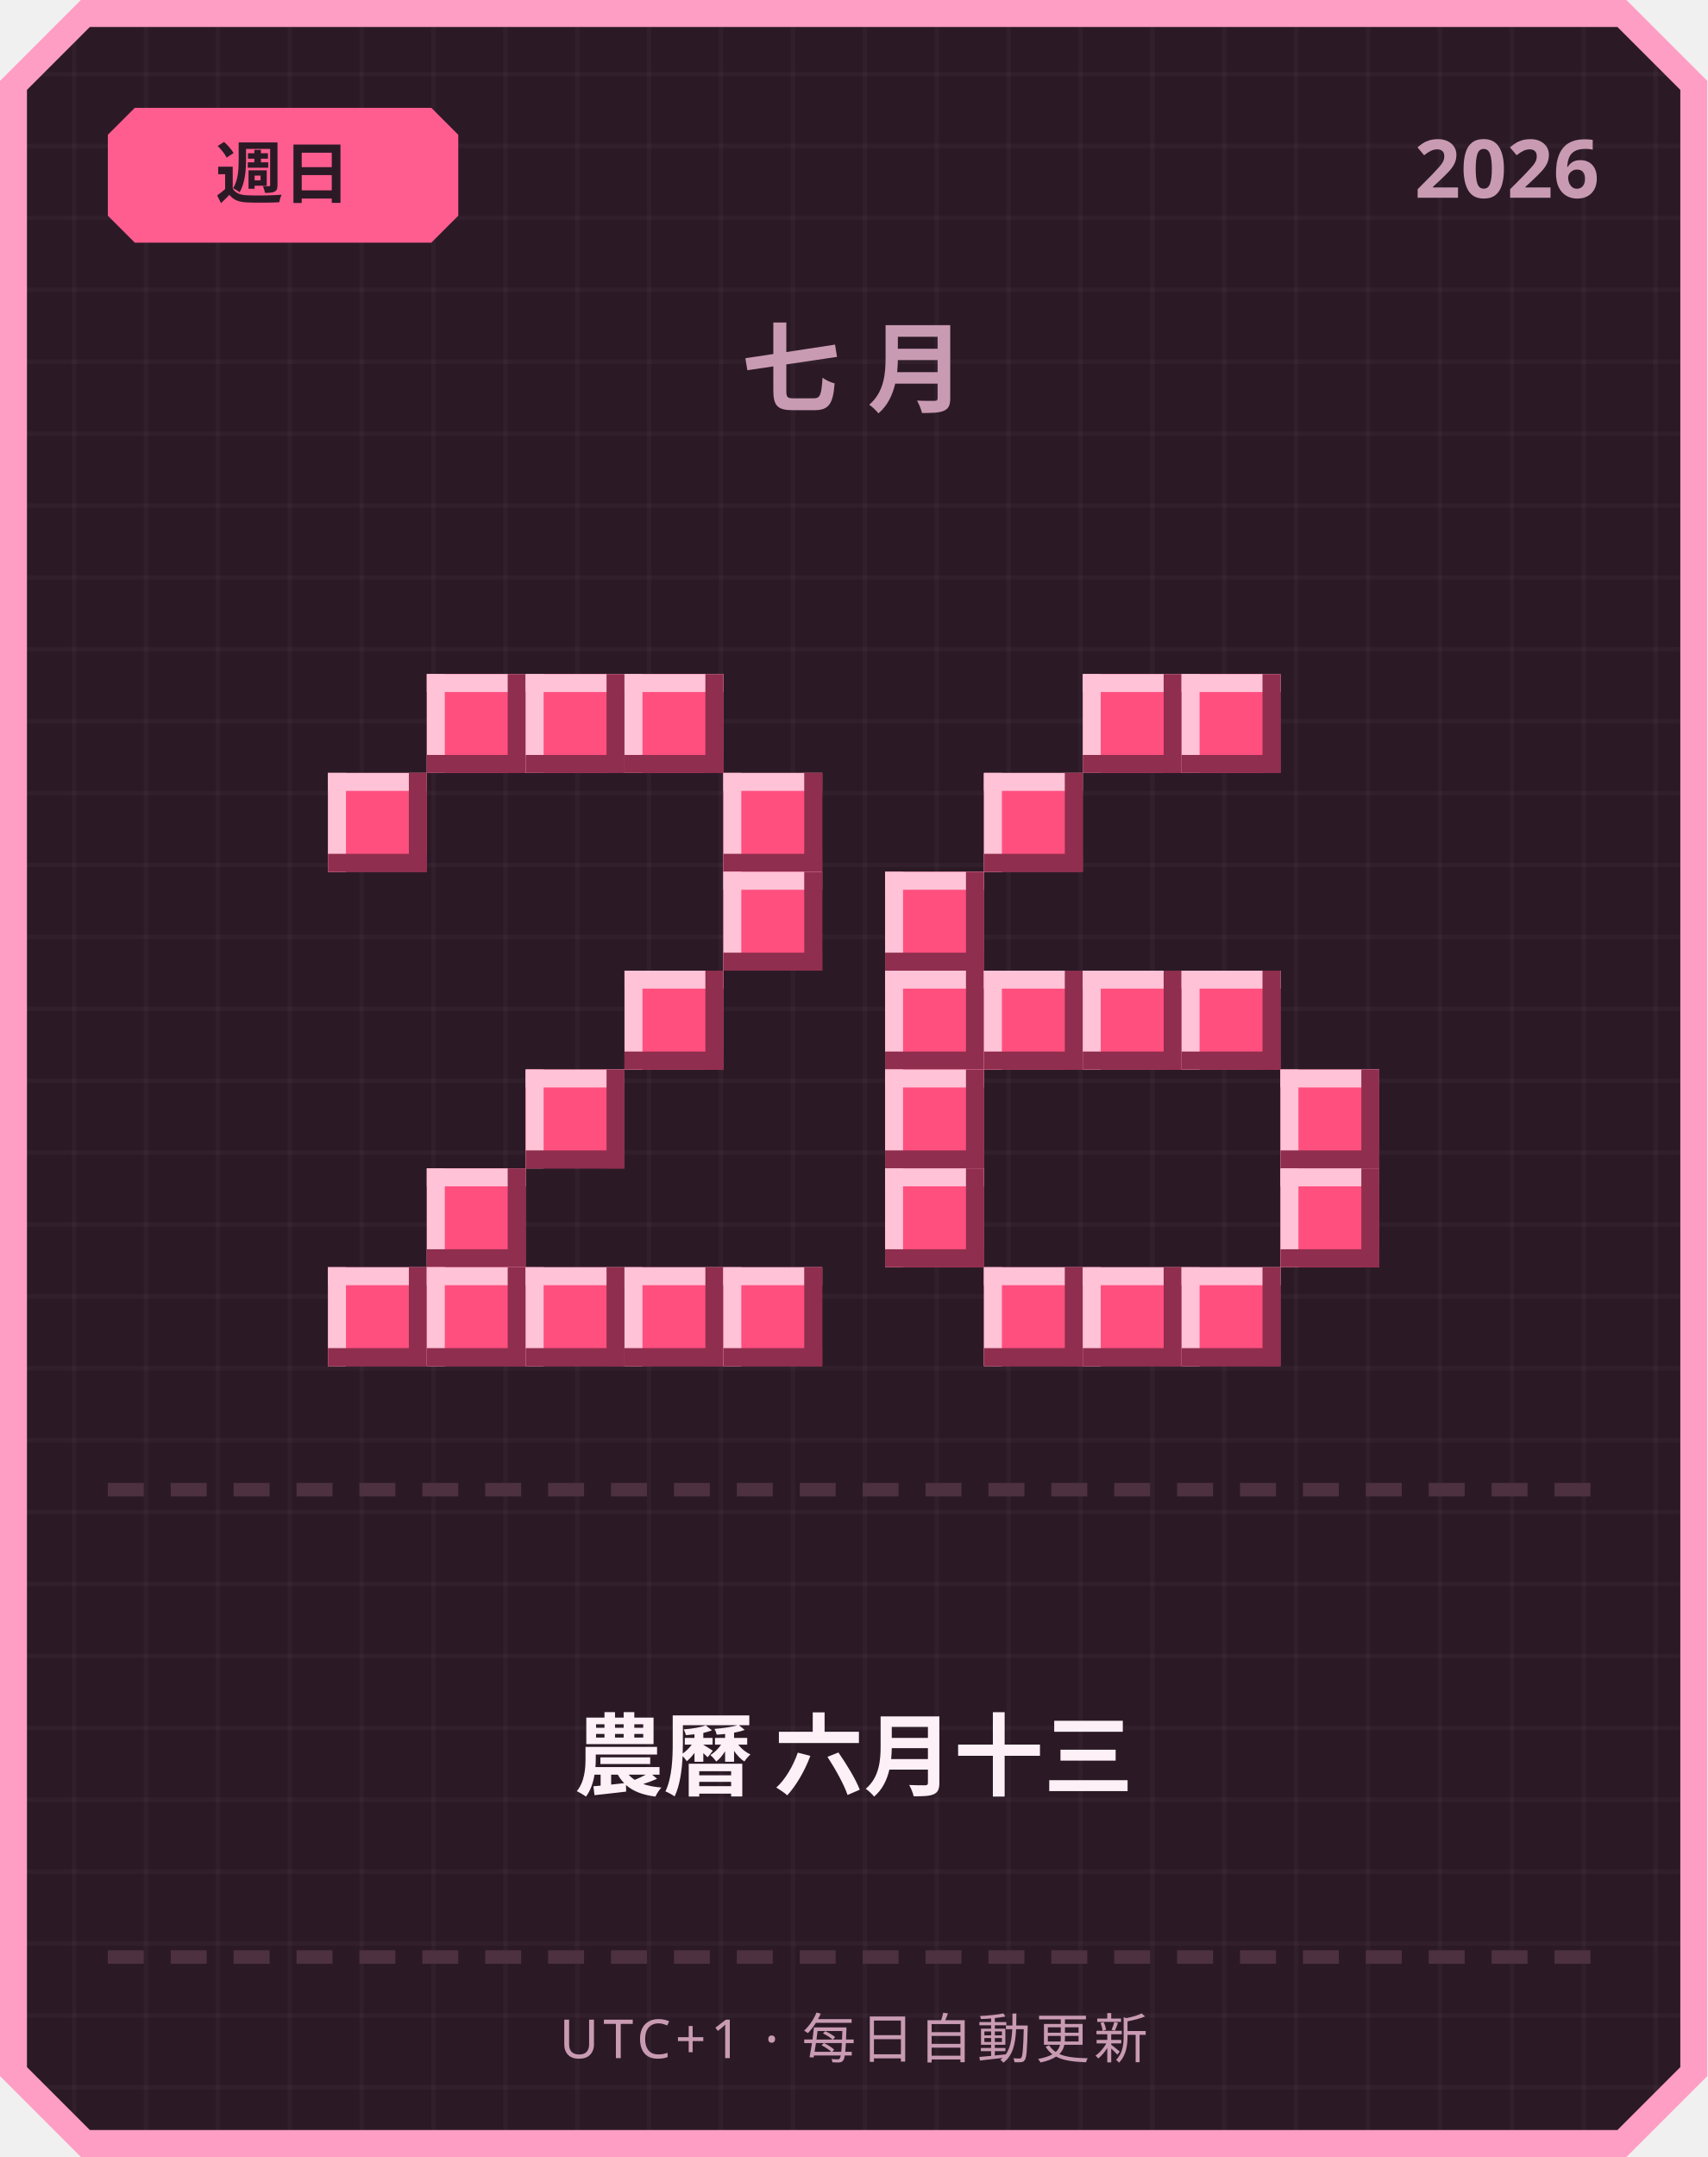
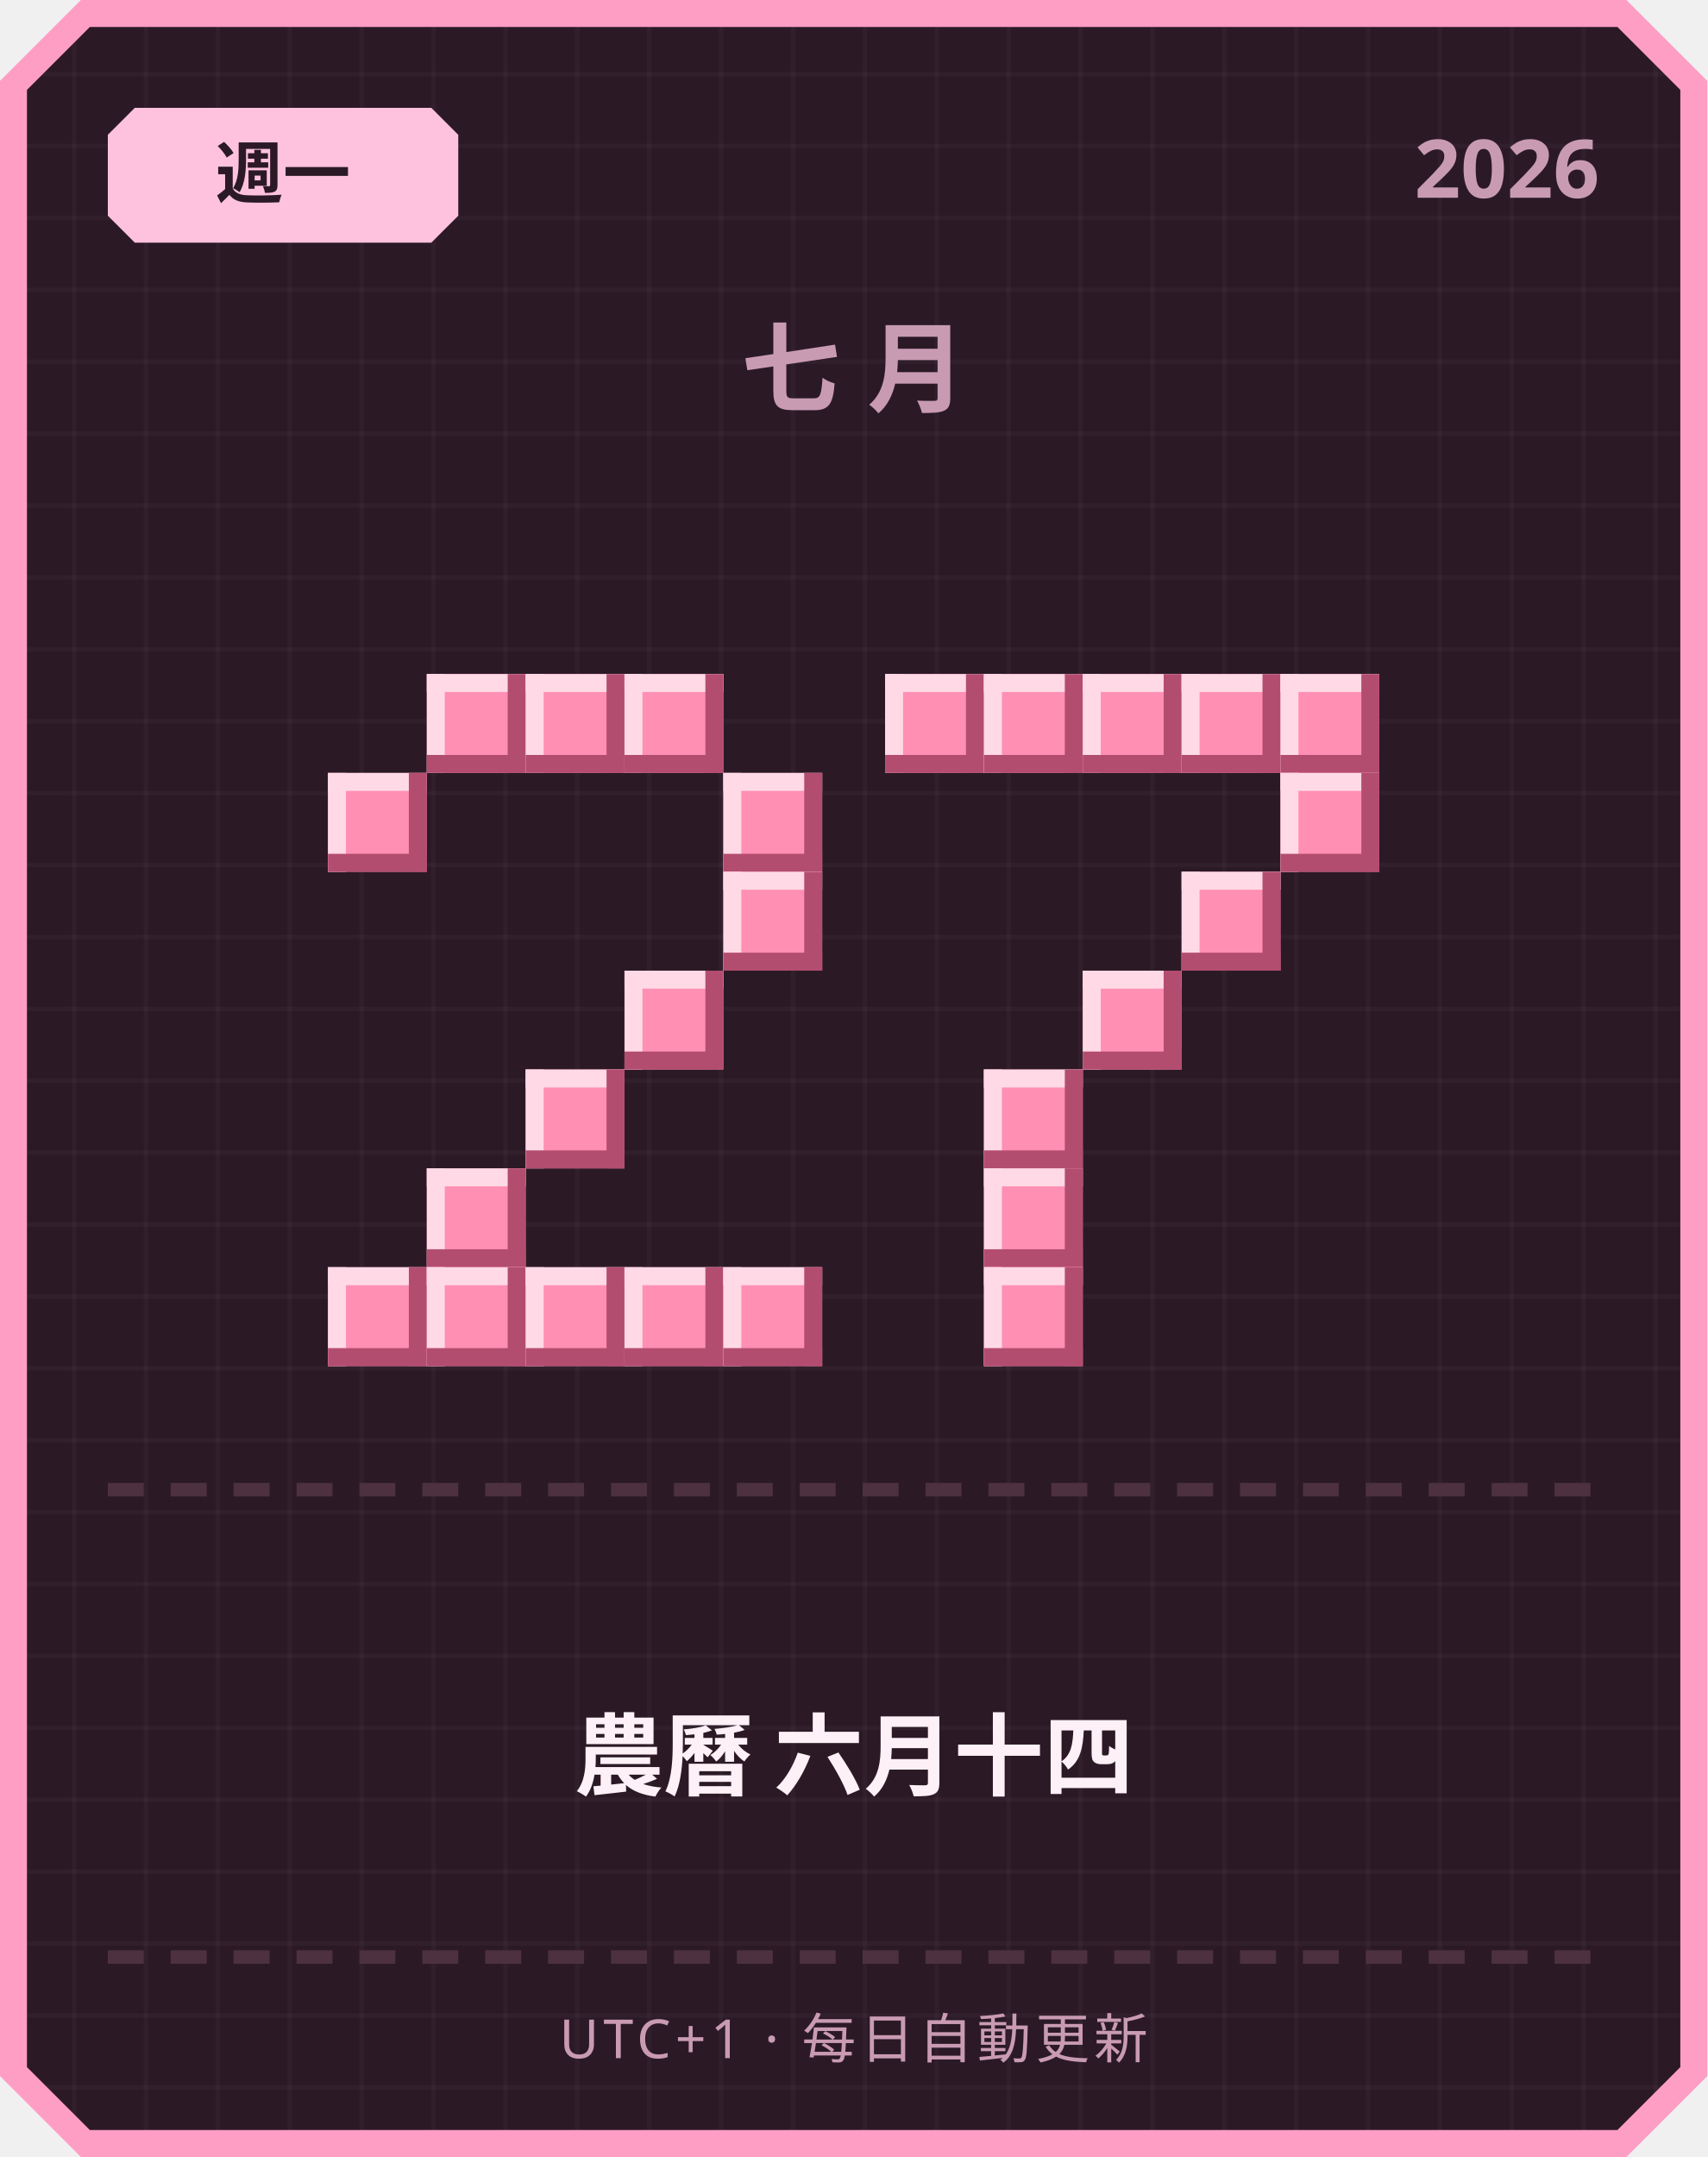
<svg xmlns="http://www.w3.org/2000/svg" width="380" height="480" viewBox="0 0 380 480">
  <defs>
    <pattern id="grid" width="16" height="16" patternUnits="userSpaceOnUse">
      <rect width="16" height="16" fill="#2b1a26" />
      <rect width="1" height="16" fill="#ffffff" opacity="0.03" />
      <rect width="16" height="1" fill="#ffffff" opacity="0.03" />
    </pattern>
  </defs>
  <path d="M 18,0 L 362,0 L 380,18 L 380,462 L 362,480 L 18,480 L 0,462 L 0,18 Z" fill="#ff9ec4" />
  <path d="M 20,6 L 360,6 L 374,20 L 374,460 L 360,474 L 20,474 L 6,460 L 6,20 Z" fill="url(#grid)" />
-   <path d="M 30,24 L 96,24 L 102,30 L 102,48 L 96,54 L 30,54 L 24,48 L 24,30 Z" fill="#ff5d8f" />
-   <text x="63" y="44" text-anchor="middle" font-family="'Segoe UI', sans-serif" font-size="15" font-weight="700" fill="#2b1a26">週日</text>
+   <path d="M 30,24 L 96,24 L 102,30 L 102,48 L 96,54 L 30,54 L 24,48 L 24,30 Z" fill="#ffc2de" />
+   <text x="63" y="44" text-anchor="middle" font-family="'Segoe UI', sans-serif" font-size="15" font-weight="700" fill="#2b1a26">週一</text>
  <text x="356" y="44" text-anchor="end" font-family="'Segoe UI', sans-serif" font-size="18" font-weight="700" fill="#c99bb3">2026</text>
  <text x="190" y="90" text-anchor="middle" font-family="'Segoe UI', sans-serif" font-size="22" font-weight="700" letter-spacing="6" fill="#c99bb3">七月</text>
-   <rect x="95" y="150" width="22" height="22" fill="#ff4f7e" />
-   <rect x="95" y="150" width="22" height="4" fill="#ffc2d6" />
-   <rect x="95" y="150" width="4" height="22" fill="#ffc2d6" />
-   <rect x="95" y="168" width="22" height="4" fill="#8f2e4e" />
-   <rect x="113" y="150" width="4" height="22" fill="#8f2e4e" />
-   <rect x="117" y="150" width="22" height="22" fill="#ff4f7e" />
-   <rect x="117" y="150" width="22" height="4" fill="#ffc2d6" />
-   <rect x="117" y="150" width="4" height="22" fill="#ffc2d6" />
-   <rect x="117" y="168" width="22" height="4" fill="#8f2e4e" />
-   <rect x="135" y="150" width="4" height="22" fill="#8f2e4e" />
-   <rect x="139" y="150" width="22" height="22" fill="#ff4f7e" />
-   <rect x="139" y="150" width="22" height="4" fill="#ffc2d6" />
-   <rect x="139" y="150" width="4" height="22" fill="#ffc2d6" />
-   <rect x="139" y="168" width="22" height="4" fill="#8f2e4e" />
-   <rect x="157" y="150" width="4" height="22" fill="#8f2e4e" />
-   <rect x="73" y="172" width="22" height="22" fill="#ff4f7e" />
-   <rect x="73" y="172" width="22" height="4" fill="#ffc2d6" />
-   <rect x="73" y="172" width="4" height="22" fill="#ffc2d6" />
-   <rect x="73" y="190" width="22" height="4" fill="#8f2e4e" />
-   <rect x="91" y="172" width="4" height="22" fill="#8f2e4e" />
-   <rect x="161" y="172" width="22" height="22" fill="#ff4f7e" />
-   <rect x="161" y="172" width="22" height="4" fill="#ffc2d6" />
-   <rect x="161" y="172" width="4" height="22" fill="#ffc2d6" />
-   <rect x="161" y="190" width="22" height="4" fill="#8f2e4e" />
-   <rect x="179" y="172" width="4" height="22" fill="#8f2e4e" />
-   <rect x="161" y="194" width="22" height="22" fill="#ff4f7e" />
-   <rect x="161" y="194" width="22" height="4" fill="#ffc2d6" />
-   <rect x="161" y="194" width="4" height="22" fill="#ffc2d6" />
-   <rect x="161" y="212" width="22" height="4" fill="#8f2e4e" />
-   <rect x="179" y="194" width="4" height="22" fill="#8f2e4e" />
-   <rect x="139" y="216" width="22" height="22" fill="#ff4f7e" />
-   <rect x="139" y="216" width="22" height="4" fill="#ffc2d6" />
-   <rect x="139" y="216" width="4" height="22" fill="#ffc2d6" />
-   <rect x="139" y="234" width="22" height="4" fill="#8f2e4e" />
-   <rect x="157" y="216" width="4" height="22" fill="#8f2e4e" />
-   <rect x="117" y="238" width="22" height="22" fill="#ff4f7e" />
-   <rect x="117" y="238" width="22" height="4" fill="#ffc2d6" />
-   <rect x="117" y="238" width="4" height="22" fill="#ffc2d6" />
-   <rect x="117" y="256" width="22" height="4" fill="#8f2e4e" />
-   <rect x="135" y="238" width="4" height="22" fill="#8f2e4e" />
-   <rect x="95" y="260" width="22" height="22" fill="#ff4f7e" />
-   <rect x="95" y="260" width="22" height="4" fill="#ffc2d6" />
-   <rect x="95" y="260" width="4" height="22" fill="#ffc2d6" />
-   <rect x="95" y="278" width="22" height="4" fill="#8f2e4e" />
-   <rect x="113" y="260" width="4" height="22" fill="#8f2e4e" />
-   <rect x="73" y="282" width="22" height="22" fill="#ff4f7e" />
-   <rect x="73" y="282" width="22" height="4" fill="#ffc2d6" />
-   <rect x="73" y="282" width="4" height="22" fill="#ffc2d6" />
-   <rect x="73" y="300" width="22" height="4" fill="#8f2e4e" />
-   <rect x="91" y="282" width="4" height="22" fill="#8f2e4e" />
-   <rect x="95" y="282" width="22" height="22" fill="#ff4f7e" />
-   <rect x="95" y="282" width="22" height="4" fill="#ffc2d6" />
-   <rect x="95" y="282" width="4" height="22" fill="#ffc2d6" />
-   <rect x="95" y="300" width="22" height="4" fill="#8f2e4e" />
-   <rect x="113" y="282" width="4" height="22" fill="#8f2e4e" />
-   <rect x="117" y="282" width="22" height="22" fill="#ff4f7e" />
-   <rect x="117" y="282" width="22" height="4" fill="#ffc2d6" />
-   <rect x="117" y="282" width="4" height="22" fill="#ffc2d6" />
-   <rect x="117" y="300" width="22" height="4" fill="#8f2e4e" />
-   <rect x="135" y="282" width="4" height="22" fill="#8f2e4e" />
-   <rect x="139" y="282" width="22" height="22" fill="#ff4f7e" />
-   <rect x="139" y="282" width="22" height="4" fill="#ffc2d6" />
-   <rect x="139" y="282" width="4" height="22" fill="#ffc2d6" />
-   <rect x="139" y="300" width="22" height="4" fill="#8f2e4e" />
-   <rect x="157" y="282" width="4" height="22" fill="#8f2e4e" />
-   <rect x="161" y="282" width="22" height="22" fill="#ff4f7e" />
-   <rect x="161" y="282" width="22" height="4" fill="#ffc2d6" />
-   <rect x="161" y="282" width="4" height="22" fill="#ffc2d6" />
-   <rect x="161" y="300" width="22" height="4" fill="#8f2e4e" />
-   <rect x="179" y="282" width="4" height="22" fill="#8f2e4e" />
-   <rect x="241" y="150" width="22" height="22" fill="#ff4f7e" />
-   <rect x="241" y="150" width="22" height="4" fill="#ffc2d6" />
-   <rect x="241" y="150" width="4" height="22" fill="#ffc2d6" />
-   <rect x="241" y="168" width="22" height="4" fill="#8f2e4e" />
-   <rect x="259" y="150" width="4" height="22" fill="#8f2e4e" />
-   <rect x="263" y="150" width="22" height="22" fill="#ff4f7e" />
-   <rect x="263" y="150" width="22" height="4" fill="#ffc2d6" />
-   <rect x="263" y="150" width="4" height="22" fill="#ffc2d6" />
-   <rect x="263" y="168" width="22" height="4" fill="#8f2e4e" />
-   <rect x="281" y="150" width="4" height="22" fill="#8f2e4e" />
-   <rect x="219" y="172" width="22" height="22" fill="#ff4f7e" />
-   <rect x="219" y="172" width="22" height="4" fill="#ffc2d6" />
-   <rect x="219" y="172" width="4" height="22" fill="#ffc2d6" />
-   <rect x="219" y="190" width="22" height="4" fill="#8f2e4e" />
-   <rect x="237" y="172" width="4" height="22" fill="#8f2e4e" />
-   <rect x="197" y="194" width="22" height="22" fill="#ff4f7e" />
-   <rect x="197" y="194" width="22" height="4" fill="#ffc2d6" />
-   <rect x="197" y="194" width="4" height="22" fill="#ffc2d6" />
-   <rect x="197" y="212" width="22" height="4" fill="#8f2e4e" />
-   <rect x="215" y="194" width="4" height="22" fill="#8f2e4e" />
-   <rect x="197" y="216" width="22" height="22" fill="#ff4f7e" />
-   <rect x="197" y="216" width="22" height="4" fill="#ffc2d6" />
-   <rect x="197" y="216" width="4" height="22" fill="#ffc2d6" />
-   <rect x="197" y="234" width="22" height="4" fill="#8f2e4e" />
-   <rect x="215" y="216" width="4" height="22" fill="#8f2e4e" />
-   <rect x="219" y="216" width="22" height="22" fill="#ff4f7e" />
-   <rect x="219" y="216" width="22" height="4" fill="#ffc2d6" />
-   <rect x="219" y="216" width="4" height="22" fill="#ffc2d6" />
-   <rect x="219" y="234" width="22" height="4" fill="#8f2e4e" />
-   <rect x="237" y="216" width="4" height="22" fill="#8f2e4e" />
-   <rect x="241" y="216" width="22" height="22" fill="#ff4f7e" />
-   <rect x="241" y="216" width="22" height="4" fill="#ffc2d6" />
-   <rect x="241" y="216" width="4" height="22" fill="#ffc2d6" />
-   <rect x="241" y="234" width="22" height="4" fill="#8f2e4e" />
-   <rect x="259" y="216" width="4" height="22" fill="#8f2e4e" />
-   <rect x="263" y="216" width="22" height="22" fill="#ff4f7e" />
-   <rect x="263" y="216" width="22" height="4" fill="#ffc2d6" />
-   <rect x="263" y="216" width="4" height="22" fill="#ffc2d6" />
-   <rect x="263" y="234" width="22" height="4" fill="#8f2e4e" />
-   <rect x="281" y="216" width="4" height="22" fill="#8f2e4e" />
-   <rect x="197" y="238" width="22" height="22" fill="#ff4f7e" />
-   <rect x="197" y="238" width="22" height="4" fill="#ffc2d6" />
-   <rect x="197" y="238" width="4" height="22" fill="#ffc2d6" />
-   <rect x="197" y="256" width="22" height="4" fill="#8f2e4e" />
-   <rect x="215" y="238" width="4" height="22" fill="#8f2e4e" />
-   <rect x="285" y="238" width="22" height="22" fill="#ff4f7e" />
-   <rect x="285" y="238" width="22" height="4" fill="#ffc2d6" />
-   <rect x="285" y="238" width="4" height="22" fill="#ffc2d6" />
-   <rect x="285" y="256" width="22" height="4" fill="#8f2e4e" />
-   <rect x="303" y="238" width="4" height="22" fill="#8f2e4e" />
-   <rect x="197" y="260" width="22" height="22" fill="#ff4f7e" />
-   <rect x="197" y="260" width="22" height="4" fill="#ffc2d6" />
-   <rect x="197" y="260" width="4" height="22" fill="#ffc2d6" />
-   <rect x="197" y="278" width="22" height="4" fill="#8f2e4e" />
-   <rect x="215" y="260" width="4" height="22" fill="#8f2e4e" />
-   <rect x="285" y="260" width="22" height="22" fill="#ff4f7e" />
-   <rect x="285" y="260" width="22" height="4" fill="#ffc2d6" />
-   <rect x="285" y="260" width="4" height="22" fill="#ffc2d6" />
-   <rect x="285" y="278" width="22" height="4" fill="#8f2e4e" />
-   <rect x="303" y="260" width="4" height="22" fill="#8f2e4e" />
-   <rect x="219" y="282" width="22" height="22" fill="#ff4f7e" />
-   <rect x="219" y="282" width="22" height="4" fill="#ffc2d6" />
-   <rect x="219" y="282" width="4" height="22" fill="#ffc2d6" />
-   <rect x="219" y="300" width="22" height="4" fill="#8f2e4e" />
-   <rect x="237" y="282" width="4" height="22" fill="#8f2e4e" />
-   <rect x="241" y="282" width="22" height="22" fill="#ff4f7e" />
-   <rect x="241" y="282" width="22" height="4" fill="#ffc2d6" />
-   <rect x="241" y="282" width="4" height="22" fill="#ffc2d6" />
-   <rect x="241" y="300" width="22" height="4" fill="#8f2e4e" />
-   <rect x="259" y="282" width="4" height="22" fill="#8f2e4e" />
-   <rect x="263" y="282" width="22" height="22" fill="#ff4f7e" />
-   <rect x="263" y="282" width="22" height="4" fill="#ffc2d6" />
-   <rect x="263" y="282" width="4" height="22" fill="#ffc2d6" />
-   <rect x="263" y="300" width="22" height="4" fill="#8f2e4e" />
-   <rect x="281" y="282" width="4" height="22" fill="#8f2e4e" />
+   <rect x="95" y="150" width="22" height="22" fill="#ff8fb3" />
+   <rect x="95" y="150" width="22" height="4" fill="#ffd9e6" />
+   <rect x="95" y="150" width="4" height="22" fill="#ffd9e6" />
+   <rect x="95" y="168" width="22" height="4" fill="#b34d70" />
+   <rect x="113" y="150" width="4" height="22" fill="#b34d70" />
+   <rect x="117" y="150" width="22" height="22" fill="#ff8fb3" />
+   <rect x="117" y="150" width="22" height="4" fill="#ffd9e6" />
+   <rect x="117" y="150" width="4" height="22" fill="#ffd9e6" />
+   <rect x="117" y="168" width="22" height="4" fill="#b34d70" />
+   <rect x="135" y="150" width="4" height="22" fill="#b34d70" />
+   <rect x="139" y="150" width="22" height="22" fill="#ff8fb3" />
+   <rect x="139" y="150" width="22" height="4" fill="#ffd9e6" />
+   <rect x="139" y="150" width="4" height="22" fill="#ffd9e6" />
+   <rect x="139" y="168" width="22" height="4" fill="#b34d70" />
+   <rect x="157" y="150" width="4" height="22" fill="#b34d70" />
+   <rect x="73" y="172" width="22" height="22" fill="#ff8fb3" />
+   <rect x="73" y="172" width="22" height="4" fill="#ffd9e6" />
+   <rect x="73" y="172" width="4" height="22" fill="#ffd9e6" />
+   <rect x="73" y="190" width="22" height="4" fill="#b34d70" />
+   <rect x="91" y="172" width="4" height="22" fill="#b34d70" />
+   <rect x="161" y="172" width="22" height="22" fill="#ff8fb3" />
+   <rect x="161" y="172" width="22" height="4" fill="#ffd9e6" />
+   <rect x="161" y="172" width="4" height="22" fill="#ffd9e6" />
+   <rect x="161" y="190" width="22" height="4" fill="#b34d70" />
+   <rect x="179" y="172" width="4" height="22" fill="#b34d70" />
+   <rect x="161" y="194" width="22" height="22" fill="#ff8fb3" />
+   <rect x="161" y="194" width="22" height="4" fill="#ffd9e6" />
+   <rect x="161" y="194" width="4" height="22" fill="#ffd9e6" />
+   <rect x="161" y="212" width="22" height="4" fill="#b34d70" />
+   <rect x="179" y="194" width="4" height="22" fill="#b34d70" />
+   <rect x="139" y="216" width="22" height="22" fill="#ff8fb3" />
+   <rect x="139" y="216" width="22" height="4" fill="#ffd9e6" />
+   <rect x="139" y="216" width="4" height="22" fill="#ffd9e6" />
+   <rect x="139" y="234" width="22" height="4" fill="#b34d70" />
+   <rect x="157" y="216" width="4" height="22" fill="#b34d70" />
+   <rect x="117" y="238" width="22" height="22" fill="#ff8fb3" />
+   <rect x="117" y="238" width="22" height="4" fill="#ffd9e6" />
+   <rect x="117" y="238" width="4" height="22" fill="#ffd9e6" />
+   <rect x="117" y="256" width="22" height="4" fill="#b34d70" />
+   <rect x="135" y="238" width="4" height="22" fill="#b34d70" />
+   <rect x="95" y="260" width="22" height="22" fill="#ff8fb3" />
+   <rect x="95" y="260" width="22" height="4" fill="#ffd9e6" />
+   <rect x="95" y="260" width="4" height="22" fill="#ffd9e6" />
+   <rect x="95" y="278" width="22" height="4" fill="#b34d70" />
+   <rect x="113" y="260" width="4" height="22" fill="#b34d70" />
+   <rect x="73" y="282" width="22" height="22" fill="#ff8fb3" />
+   <rect x="73" y="282" width="22" height="4" fill="#ffd9e6" />
+   <rect x="73" y="282" width="4" height="22" fill="#ffd9e6" />
+   <rect x="73" y="300" width="22" height="4" fill="#b34d70" />
+   <rect x="91" y="282" width="4" height="22" fill="#b34d70" />
+   <rect x="95" y="282" width="22" height="22" fill="#ff8fb3" />
+   <rect x="95" y="282" width="22" height="4" fill="#ffd9e6" />
+   <rect x="95" y="282" width="4" height="22" fill="#ffd9e6" />
+   <rect x="95" y="300" width="22" height="4" fill="#b34d70" />
+   <rect x="113" y="282" width="4" height="22" fill="#b34d70" />
+   <rect x="117" y="282" width="22" height="22" fill="#ff8fb3" />
+   <rect x="117" y="282" width="22" height="4" fill="#ffd9e6" />
+   <rect x="117" y="282" width="4" height="22" fill="#ffd9e6" />
+   <rect x="117" y="300" width="22" height="4" fill="#b34d70" />
+   <rect x="135" y="282" width="4" height="22" fill="#b34d70" />
+   <rect x="139" y="282" width="22" height="22" fill="#ff8fb3" />
+   <rect x="139" y="282" width="22" height="4" fill="#ffd9e6" />
+   <rect x="139" y="282" width="4" height="22" fill="#ffd9e6" />
+   <rect x="139" y="300" width="22" height="4" fill="#b34d70" />
+   <rect x="157" y="282" width="4" height="22" fill="#b34d70" />
+   <rect x="161" y="282" width="22" height="22" fill="#ff8fb3" />
+   <rect x="161" y="282" width="22" height="4" fill="#ffd9e6" />
+   <rect x="161" y="282" width="4" height="22" fill="#ffd9e6" />
+   <rect x="161" y="300" width="22" height="4" fill="#b34d70" />
+   <rect x="179" y="282" width="4" height="22" fill="#b34d70" />
+   <rect x="197" y="150" width="22" height="22" fill="#ff8fb3" />
+   <rect x="197" y="150" width="22" height="4" fill="#ffd9e6" />
+   <rect x="197" y="150" width="4" height="22" fill="#ffd9e6" />
+   <rect x="197" y="168" width="22" height="4" fill="#b34d70" />
+   <rect x="215" y="150" width="4" height="22" fill="#b34d70" />
+   <rect x="219" y="150" width="22" height="22" fill="#ff8fb3" />
+   <rect x="219" y="150" width="22" height="4" fill="#ffd9e6" />
+   <rect x="219" y="150" width="4" height="22" fill="#ffd9e6" />
+   <rect x="219" y="168" width="22" height="4" fill="#b34d70" />
+   <rect x="237" y="150" width="4" height="22" fill="#b34d70" />
+   <rect x="241" y="150" width="22" height="22" fill="#ff8fb3" />
+   <rect x="241" y="150" width="22" height="4" fill="#ffd9e6" />
+   <rect x="241" y="150" width="4" height="22" fill="#ffd9e6" />
+   <rect x="241" y="168" width="22" height="4" fill="#b34d70" />
+   <rect x="259" y="150" width="4" height="22" fill="#b34d70" />
+   <rect x="263" y="150" width="22" height="22" fill="#ff8fb3" />
+   <rect x="263" y="150" width="22" height="4" fill="#ffd9e6" />
+   <rect x="263" y="150" width="4" height="22" fill="#ffd9e6" />
+   <rect x="263" y="168" width="22" height="4" fill="#b34d70" />
+   <rect x="281" y="150" width="4" height="22" fill="#b34d70" />
+   <rect x="285" y="150" width="22" height="22" fill="#ff8fb3" />
+   <rect x="285" y="150" width="22" height="4" fill="#ffd9e6" />
+   <rect x="285" y="150" width="4" height="22" fill="#ffd9e6" />
+   <rect x="285" y="168" width="22" height="4" fill="#b34d70" />
+   <rect x="303" y="150" width="4" height="22" fill="#b34d70" />
+   <rect x="285" y="172" width="22" height="22" fill="#ff8fb3" />
+   <rect x="285" y="172" width="22" height="4" fill="#ffd9e6" />
+   <rect x="285" y="172" width="4" height="22" fill="#ffd9e6" />
+   <rect x="285" y="190" width="22" height="4" fill="#b34d70" />
+   <rect x="303" y="172" width="4" height="22" fill="#b34d70" />
+   <rect x="263" y="194" width="22" height="22" fill="#ff8fb3" />
+   <rect x="263" y="194" width="22" height="4" fill="#ffd9e6" />
+   <rect x="263" y="194" width="4" height="22" fill="#ffd9e6" />
+   <rect x="263" y="212" width="22" height="4" fill="#b34d70" />
+   <rect x="281" y="194" width="4" height="22" fill="#b34d70" />
+   <rect x="241" y="216" width="22" height="22" fill="#ff8fb3" />
+   <rect x="241" y="216" width="22" height="4" fill="#ffd9e6" />
+   <rect x="241" y="216" width="4" height="22" fill="#ffd9e6" />
+   <rect x="241" y="234" width="22" height="4" fill="#b34d70" />
+   <rect x="259" y="216" width="4" height="22" fill="#b34d70" />
+   <rect x="219" y="238" width="22" height="22" fill="#ff8fb3" />
+   <rect x="219" y="238" width="22" height="4" fill="#ffd9e6" />
+   <rect x="219" y="238" width="4" height="22" fill="#ffd9e6" />
+   <rect x="219" y="256" width="22" height="4" fill="#b34d70" />
+   <rect x="237" y="238" width="4" height="22" fill="#b34d70" />
+   <rect x="219" y="260" width="22" height="22" fill="#ff8fb3" />
+   <rect x="219" y="260" width="22" height="4" fill="#ffd9e6" />
+   <rect x="219" y="260" width="4" height="22" fill="#ffd9e6" />
+   <rect x="219" y="278" width="22" height="4" fill="#b34d70" />
+   <rect x="237" y="260" width="4" height="22" fill="#b34d70" />
+   <rect x="219" y="282" width="22" height="22" fill="#ff8fb3" />
+   <rect x="219" y="282" width="22" height="4" fill="#ffd9e6" />
+   <rect x="219" y="282" width="4" height="22" fill="#ffd9e6" />
+   <rect x="219" y="300" width="22" height="4" fill="#b34d70" />
+   <rect x="237" y="282" width="4" height="22" fill="#b34d70" />
  <rect x="24" y="330" width="8" height="3" fill="#4d3140" />
  <rect x="38" y="330" width="8" height="3" fill="#4d3140" />
  <rect x="52" y="330" width="8" height="3" fill="#4d3140" />
  <rect x="66" y="330" width="8" height="3" fill="#4d3140" />
  <rect x="80" y="330" width="8" height="3" fill="#4d3140" />
  <rect x="94" y="330" width="8" height="3" fill="#4d3140" />
  <rect x="108" y="330" width="8" height="3" fill="#4d3140" />
  <rect x="122" y="330" width="8" height="3" fill="#4d3140" />
  <rect x="136" y="330" width="8" height="3" fill="#4d3140" />
  <rect x="150" y="330" width="8" height="3" fill="#4d3140" />
  <rect x="164" y="330" width="8" height="3" fill="#4d3140" />
  <rect x="178" y="330" width="8" height="3" fill="#4d3140" />
  <rect x="192" y="330" width="8" height="3" fill="#4d3140" />
  <rect x="206" y="330" width="8" height="3" fill="#4d3140" />
  <rect x="220" y="330" width="8" height="3" fill="#4d3140" />
  <rect x="234" y="330" width="8" height="3" fill="#4d3140" />
  <rect x="248" y="330" width="8" height="3" fill="#4d3140" />
  <rect x="262" y="330" width="8" height="3" fill="#4d3140" />
  <rect x="276" y="330" width="8" height="3" fill="#4d3140" />
  <rect x="290" y="330" width="8" height="3" fill="#4d3140" />
  <rect x="304" y="330" width="8" height="3" fill="#4d3140" />
  <rect x="318" y="330" width="8" height="3" fill="#4d3140" />
  <rect x="332" y="330" width="8" height="3" fill="#4d3140" />
  <rect x="346" y="330" width="8" height="3" fill="#4d3140" />
-   <text x="190" y="398" text-anchor="middle" font-family="'Segoe UI', 'Microsoft JhengHei', sans-serif" font-size="20" font-weight="700" fill="#fdf0f6">農曆 六月十三</text>
+   <text x="190" y="398" text-anchor="middle" font-family="'Segoe UI', 'Microsoft JhengHei', sans-serif" font-size="20" font-weight="700" fill="#fdf0f6">農曆 六月十四</text>
  <rect x="24" y="434" width="8" height="3" fill="#4d3140" />
  <rect x="38" y="434" width="8" height="3" fill="#4d3140" />
  <rect x="52" y="434" width="8" height="3" fill="#4d3140" />
  <rect x="66" y="434" width="8" height="3" fill="#4d3140" />
  <rect x="80" y="434" width="8" height="3" fill="#4d3140" />
  <rect x="94" y="434" width="8" height="3" fill="#4d3140" />
  <rect x="108" y="434" width="8" height="3" fill="#4d3140" />
  <rect x="122" y="434" width="8" height="3" fill="#4d3140" />
  <rect x="136" y="434" width="8" height="3" fill="#4d3140" />
  <rect x="150" y="434" width="8" height="3" fill="#4d3140" />
  <rect x="164" y="434" width="8" height="3" fill="#4d3140" />
  <rect x="178" y="434" width="8" height="3" fill="#4d3140" />
  <rect x="192" y="434" width="8" height="3" fill="#4d3140" />
  <rect x="206" y="434" width="8" height="3" fill="#4d3140" />
  <rect x="220" y="434" width="8" height="3" fill="#4d3140" />
  <rect x="234" y="434" width="8" height="3" fill="#4d3140" />
  <rect x="248" y="434" width="8" height="3" fill="#4d3140" />
  <rect x="262" y="434" width="8" height="3" fill="#4d3140" />
  <rect x="276" y="434" width="8" height="3" fill="#4d3140" />
  <rect x="290" y="434" width="8" height="3" fill="#4d3140" />
  <rect x="304" y="434" width="8" height="3" fill="#4d3140" />
  <rect x="318" y="434" width="8" height="3" fill="#4d3140" />
  <rect x="332" y="434" width="8" height="3" fill="#4d3140" />
  <rect x="346" y="434" width="8" height="3" fill="#4d3140" />
  <text x="190" y="458" text-anchor="middle" font-family="'Segoe UI', sans-serif" font-size="12" letter-spacing="1" fill="#c99bb3">UTC+1 · 每日自動更新</text>
</svg>
